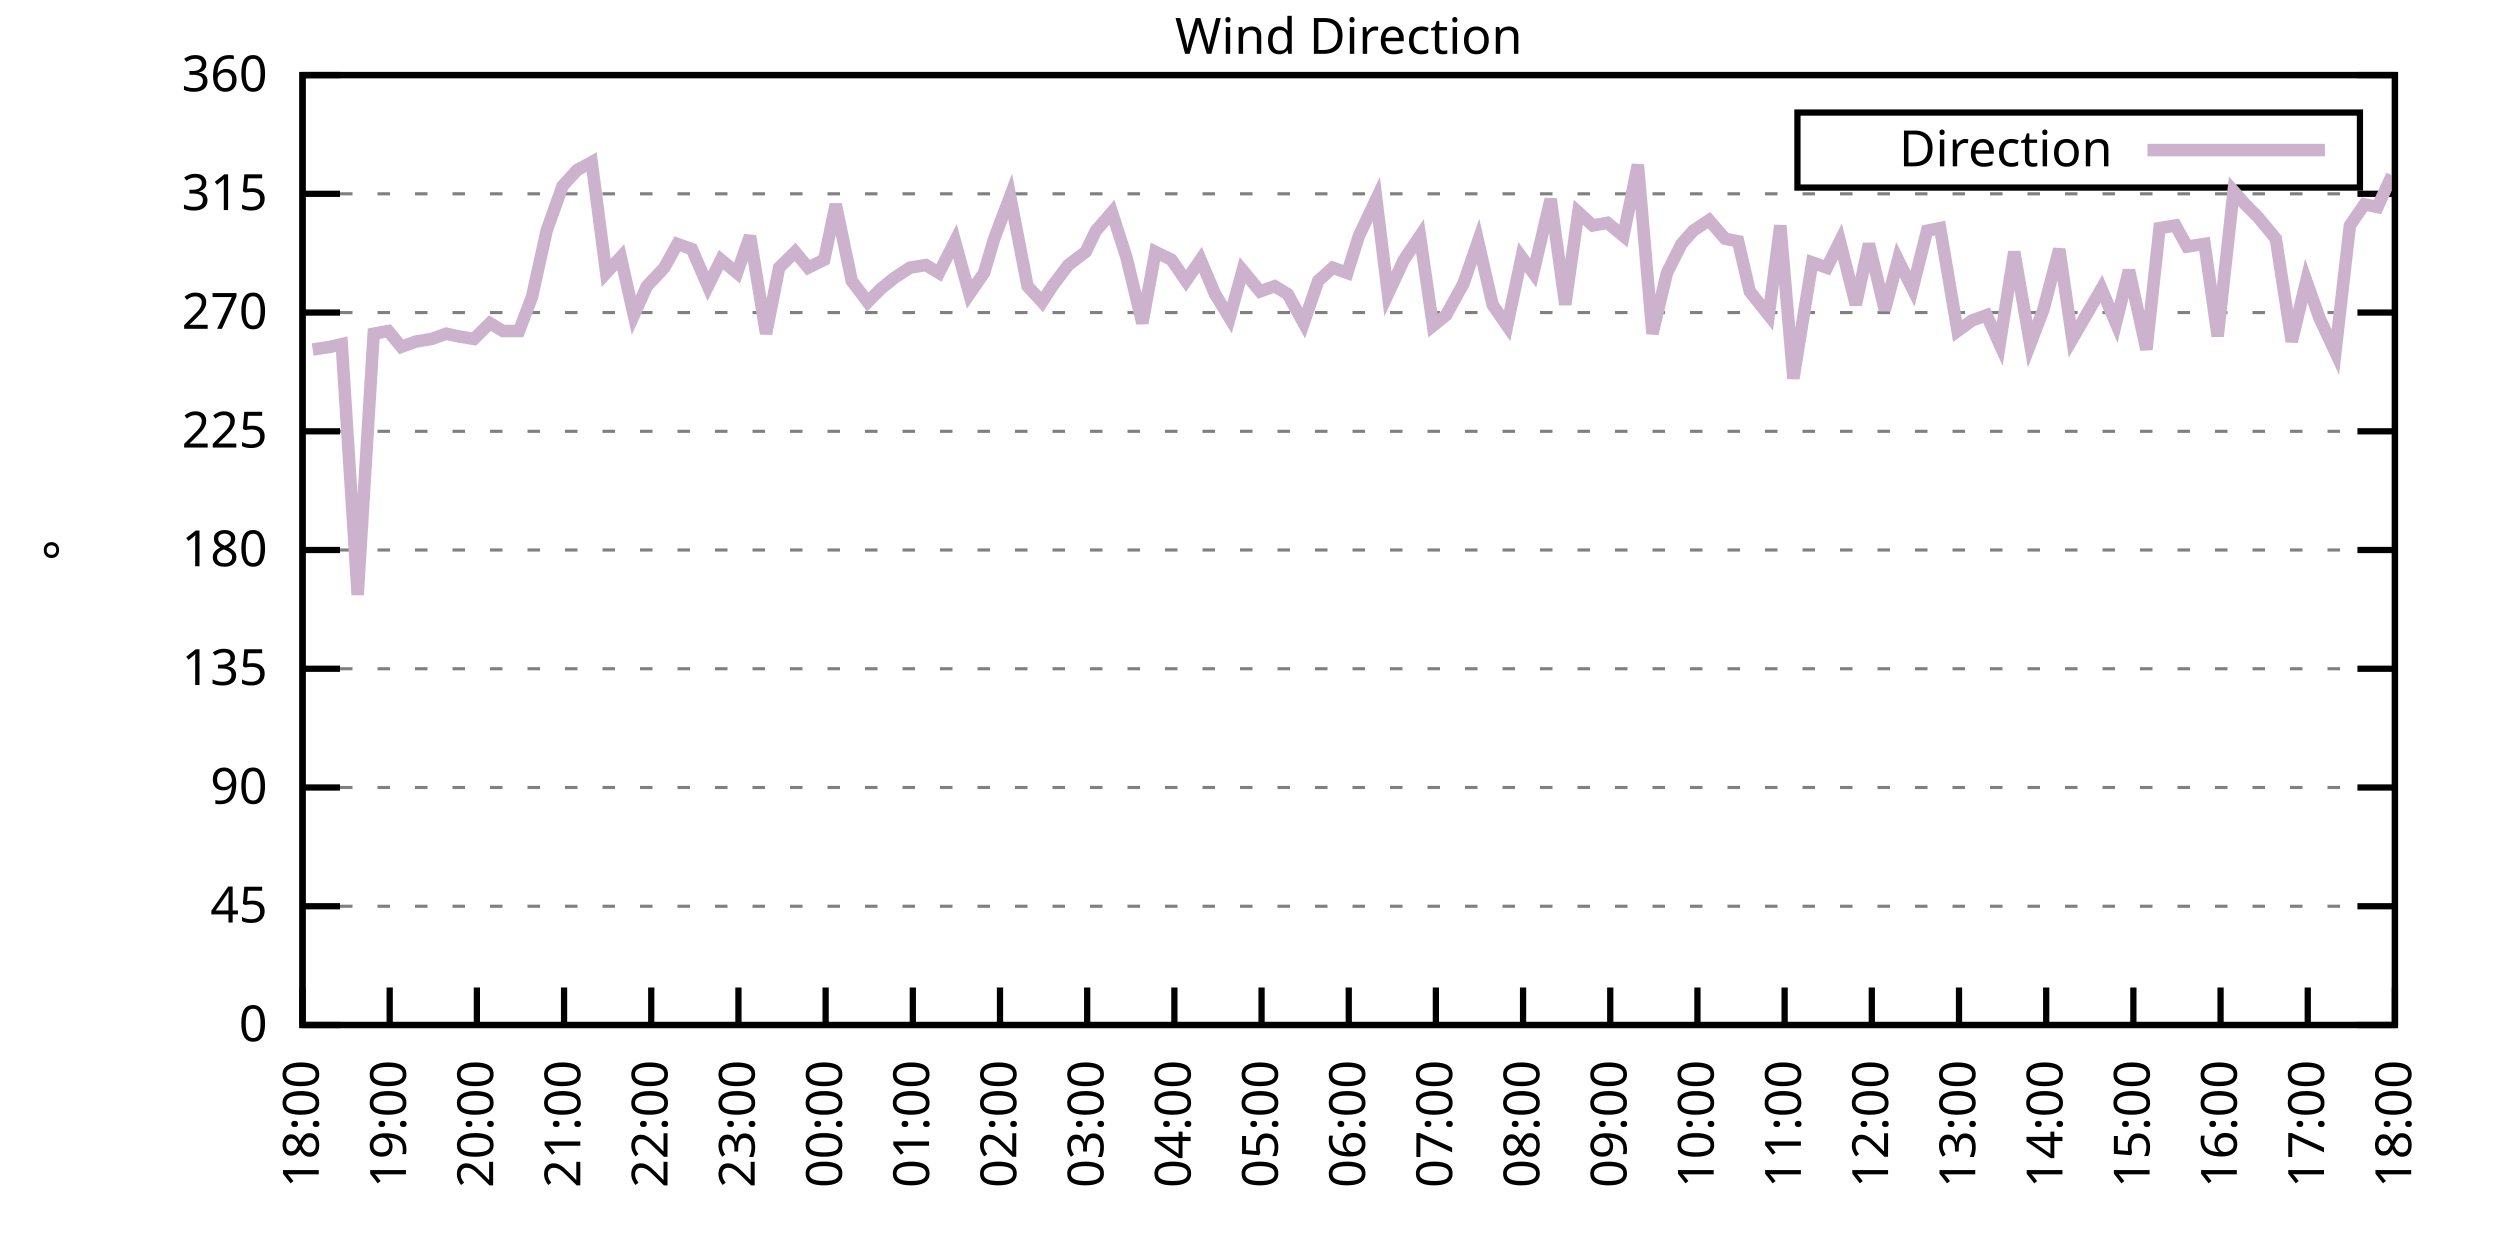
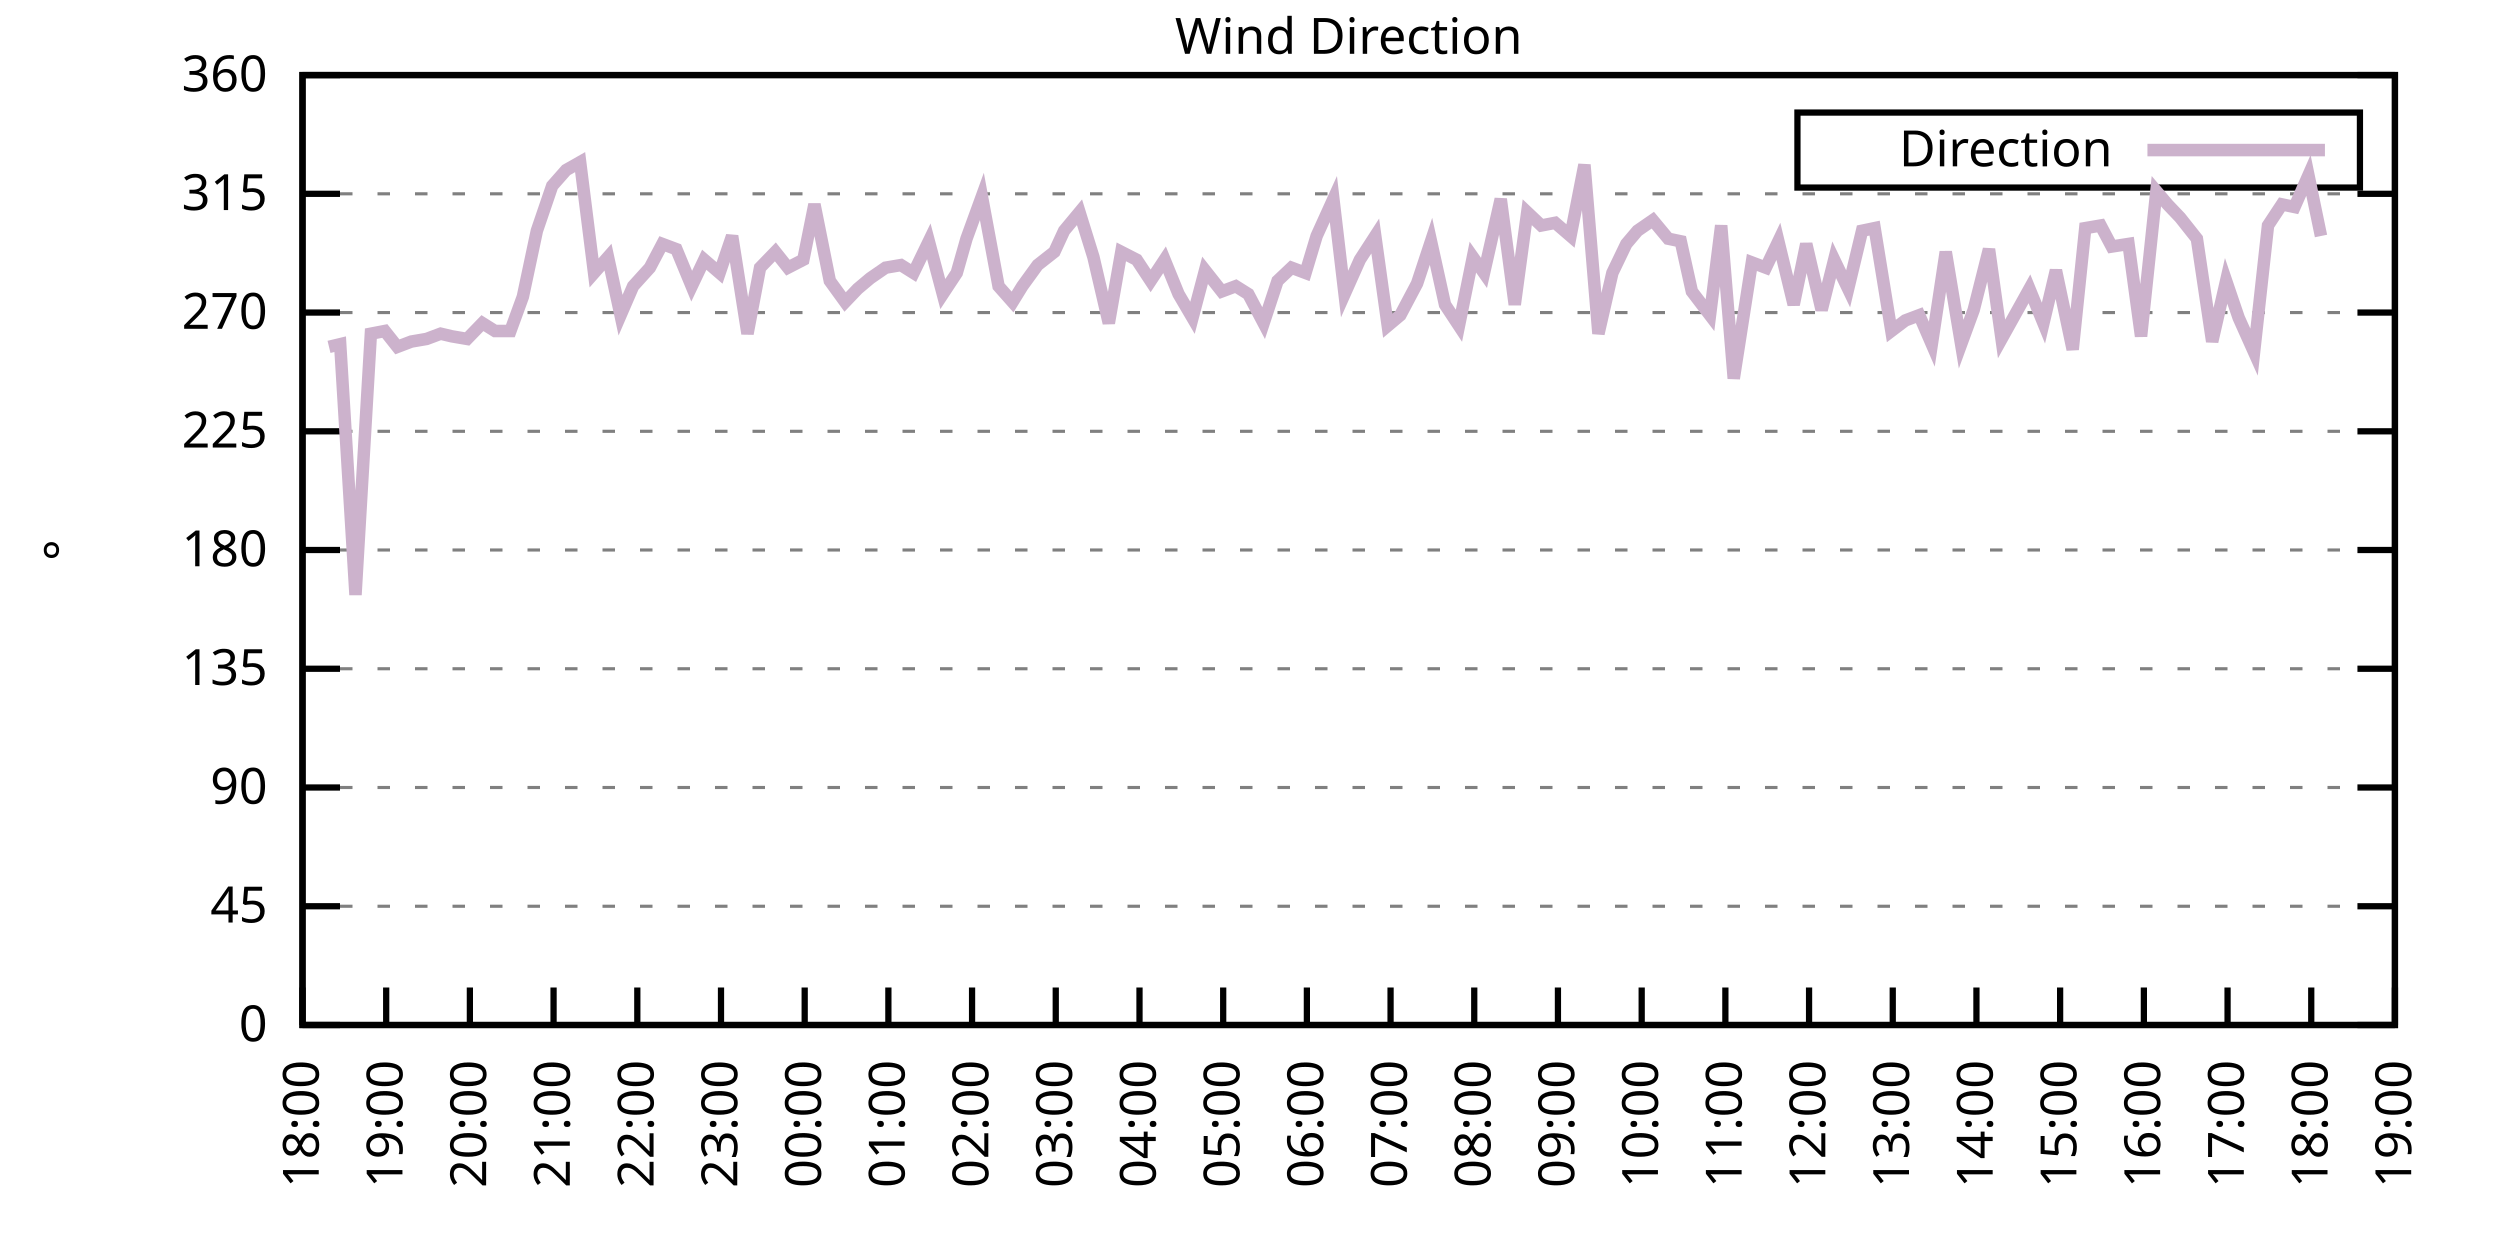
<svg xmlns="http://www.w3.org/2000/svg" xmlns:xlink="http://www.w3.org/1999/xlink" width="400" height="200" viewBox="0 0 400 200">
  <g id="gnuplot_canvas">
    <rect x="0" y="0" width="400" height="200" fill="none" />
    <defs>
      <circle id="gpDot" r="0.5" stroke-width="0.5" stroke="currentColor" />
      <path id="gpPt0" stroke-width="0.333" stroke="currentColor" d="M-1,0 h2 M0,-1 v2" />
      <path id="gpPt1" stroke-width="0.333" stroke="currentColor" d="M-1,-1 L1,1 M1,-1 L-1,1" />
      <path id="gpPt2" stroke-width="0.333" stroke="currentColor" d="M-1,0 L1,0 M0,-1 L0,1 M-1,-1 L1,1 M-1,1 L1,-1" />
      <rect id="gpPt3" stroke-width="0.333" stroke="currentColor" x="-1" y="-1" width="2" height="2" />
      <rect id="gpPt4" stroke-width="0.333" stroke="currentColor" fill="currentColor" x="-1" y="-1" width="2" height="2" />
      <circle id="gpPt5" stroke-width="0.333" stroke="currentColor" cx="0" cy="0" r="1" />
      <use xlink:href="#gpPt5" id="gpPt6" fill="currentColor" stroke="none" />
      <path id="gpPt7" stroke-width="0.333" stroke="currentColor" d="M0,-1.33 L-1.33,0.67 L1.33,0.67 z" />
      <use xlink:href="#gpPt7" id="gpPt8" fill="currentColor" stroke="none" />
      <use xlink:href="#gpPt7" id="gpPt9" stroke="currentColor" transform="rotate(180)" />
      <use xlink:href="#gpPt9" id="gpPt10" fill="currentColor" stroke="none" />
      <use xlink:href="#gpPt3" id="gpPt11" stroke="currentColor" transform="rotate(45)" />
      <use xlink:href="#gpPt11" id="gpPt12" fill="currentColor" stroke="none" />
      <path id="gpPt13" stroke-width="0.333" stroke="currentColor" d="M0,1.330 L1.265,0.411 L0.782,-1.067 L-0.782,-1.076 L-1.265,0.411 z" />
      <use xlink:href="#gpPt13" id="gpPt14" fill="currentColor" stroke="none" />
      <filter id="textbox" filterUnits="objectBoundingBox" x="0" y="0" height="1" width="1">
        <feFlood flood-color="white" flood-opacity="1" result="bgnd" />
        <feComposite in="SourceGraphic" in2="bgnd" operator="atop" />
      </filter>
      <filter id="greybox" filterUnits="objectBoundingBox" x="0" y="0" height="1" width="1">
        <feFlood flood-color="lightgrey" flood-opacity="1" result="grey" />
        <feComposite in="SourceGraphic" in2="grey" operator="atop" />
      </filter>
    </defs>
    <g fill="none" color="white" stroke="currentColor" stroke-width="1.00" stroke-linecap="butt" stroke-linejoin="miter">
</g>
    <g fill="none" color="black" stroke="currentColor" stroke-width="1.00" stroke-linecap="butt" stroke-linejoin="miter">
      <g stroke="none" shape-rendering="crispEdges">
        <polygon fill="rgb(255, 255, 255)" points="48.40,164.00 383.18,164.00 383.18,12.02 48.40,12.02 " />
      </g>
    </g>
    <g fill="none" color="black" stroke="currentColor" stroke-width="1.00" stroke-linecap="butt" stroke-linejoin="miter">
</g>
    <g fill="none" color="black" stroke="black" stroke-width="0.50" stroke-linecap="butt" stroke-linejoin="miter">
</g>
    <g fill="none" color="gray" stroke="currentColor" stroke-width="0.50" stroke-linecap="butt" stroke-linejoin="miter">
      <path stroke="gray" stroke-dasharray="2,4" class="gridline" d="M48.40,164.00 L383.19,164.00  " />
    </g>
    <g fill="none" color="gray" stroke="gray" stroke-width="1.00" stroke-linecap="butt" stroke-linejoin="miter">
</g>
    <g fill="none" color="black" stroke="currentColor" stroke-width="1.00" stroke-linecap="butt" stroke-linejoin="miter">
      <path stroke="black" d="M48.40,164.00 L54.40,164.00 M383.19,164.00 L377.19,164.00  " />
      <g transform="translate(42.80,166.60)" stroke="none" fill="black" font-family="Sans" font-size="8.00" text-anchor="end">
        <text>
          <tspan font-family="Sans"> 0</tspan>
        </text>
      </g>
    </g>
    <g fill="none" color="black" stroke="currentColor" stroke-width="1.00" stroke-linecap="butt" stroke-linejoin="miter">
</g>
    <g fill="none" color="black" stroke="black" stroke-width="0.50" stroke-linecap="butt" stroke-linejoin="miter">
</g>
    <g fill="none" color="gray" stroke="currentColor" stroke-width="0.50" stroke-linecap="butt" stroke-linejoin="miter">
      <path stroke="gray" stroke-dasharray="2,4" class="gridline" d="M48.40,145.00 L383.19,145.00  " />
    </g>
    <g fill="none" color="gray" stroke="gray" stroke-width="1.00" stroke-linecap="butt" stroke-linejoin="miter">
</g>
    <g fill="none" color="black" stroke="currentColor" stroke-width="1.00" stroke-linecap="butt" stroke-linejoin="miter">
      <path stroke="black" d="M48.40,145.00 L54.40,145.00 M383.19,145.00 L377.19,145.00  " />
      <g transform="translate(42.80,147.60)" stroke="none" fill="black" font-family="Sans" font-size="8.00" text-anchor="end">
        <text>
          <tspan font-family="Sans"> 45</tspan>
        </text>
      </g>
    </g>
    <g fill="none" color="black" stroke="currentColor" stroke-width="1.00" stroke-linecap="butt" stroke-linejoin="miter">
</g>
    <g fill="none" color="black" stroke="black" stroke-width="0.50" stroke-linecap="butt" stroke-linejoin="miter">
</g>
    <g fill="none" color="gray" stroke="currentColor" stroke-width="0.50" stroke-linecap="butt" stroke-linejoin="miter">
      <path stroke="gray" stroke-dasharray="2,4" class="gridline" d="M48.40,126.00 L383.19,126.00  " />
    </g>
    <g fill="none" color="gray" stroke="gray" stroke-width="1.00" stroke-linecap="butt" stroke-linejoin="miter">
</g>
    <g fill="none" color="black" stroke="currentColor" stroke-width="1.00" stroke-linecap="butt" stroke-linejoin="miter">
      <path stroke="black" d="M48.40,126.00 L54.40,126.00 M383.19,126.00 L377.19,126.00  " />
      <g transform="translate(42.80,128.60)" stroke="none" fill="black" font-family="Sans" font-size="8.00" text-anchor="end">
        <text>
          <tspan font-family="Sans"> 90</tspan>
        </text>
      </g>
    </g>
    <g fill="none" color="black" stroke="currentColor" stroke-width="1.00" stroke-linecap="butt" stroke-linejoin="miter">
</g>
    <g fill="none" color="black" stroke="black" stroke-width="0.50" stroke-linecap="butt" stroke-linejoin="miter">
</g>
    <g fill="none" color="gray" stroke="currentColor" stroke-width="0.50" stroke-linecap="butt" stroke-linejoin="miter">
      <path stroke="gray" stroke-dasharray="2,4" class="gridline" d="M48.40,107.00 L383.19,107.00  " />
    </g>
    <g fill="none" color="gray" stroke="gray" stroke-width="1.00" stroke-linecap="butt" stroke-linejoin="miter">
</g>
    <g fill="none" color="black" stroke="currentColor" stroke-width="1.00" stroke-linecap="butt" stroke-linejoin="miter">
      <path stroke="black" d="M48.40,107.00 L54.40,107.00 M383.19,107.00 L377.19,107.00  " />
      <g transform="translate(42.80,109.60)" stroke="none" fill="black" font-family="Sans" font-size="8.00" text-anchor="end">
        <text>
          <tspan font-family="Sans"> 135</tspan>
        </text>
      </g>
    </g>
    <g fill="none" color="black" stroke="currentColor" stroke-width="1.00" stroke-linecap="butt" stroke-linejoin="miter">
</g>
    <g fill="none" color="black" stroke="black" stroke-width="0.50" stroke-linecap="butt" stroke-linejoin="miter">
</g>
    <g fill="none" color="gray" stroke="currentColor" stroke-width="0.50" stroke-linecap="butt" stroke-linejoin="miter">
      <path stroke="gray" stroke-dasharray="2,4" class="gridline" d="M48.40,88.00 L383.19,88.00  " />
    </g>
    <g fill="none" color="gray" stroke="gray" stroke-width="1.00" stroke-linecap="butt" stroke-linejoin="miter">
</g>
    <g fill="none" color="black" stroke="currentColor" stroke-width="1.00" stroke-linecap="butt" stroke-linejoin="miter">
      <path stroke="black" d="M48.40,88.00 L54.40,88.00 M383.19,88.00 L377.19,88.00  " />
      <g transform="translate(42.80,90.60)" stroke="none" fill="black" font-family="Sans" font-size="8.00" text-anchor="end">
        <text>
          <tspan font-family="Sans"> 180</tspan>
        </text>
      </g>
    </g>
    <g fill="none" color="black" stroke="currentColor" stroke-width="1.00" stroke-linecap="butt" stroke-linejoin="miter">
</g>
    <g fill="none" color="black" stroke="black" stroke-width="0.50" stroke-linecap="butt" stroke-linejoin="miter">
</g>
    <g fill="none" color="gray" stroke="currentColor" stroke-width="0.50" stroke-linecap="butt" stroke-linejoin="miter">
      <path stroke="gray" stroke-dasharray="2,4" class="gridline" d="M48.40,69.01 L383.19,69.01  " />
    </g>
    <g fill="none" color="gray" stroke="gray" stroke-width="1.00" stroke-linecap="butt" stroke-linejoin="miter">
</g>
    <g fill="none" color="black" stroke="currentColor" stroke-width="1.00" stroke-linecap="butt" stroke-linejoin="miter">
      <path stroke="black" d="M48.40,69.01 L54.40,69.01 M383.19,69.01 L377.19,69.01  " />
      <g transform="translate(42.80,71.61)" stroke="none" fill="black" font-family="Sans" font-size="8.00" text-anchor="end">
        <text>
          <tspan font-family="Sans"> 225</tspan>
        </text>
      </g>
    </g>
    <g fill="none" color="black" stroke="currentColor" stroke-width="1.00" stroke-linecap="butt" stroke-linejoin="miter">
</g>
    <g fill="none" color="black" stroke="black" stroke-width="0.50" stroke-linecap="butt" stroke-linejoin="miter">
</g>
    <g fill="none" color="gray" stroke="currentColor" stroke-width="0.50" stroke-linecap="butt" stroke-linejoin="miter">
      <path stroke="gray" stroke-dasharray="2,4" class="gridline" d="M48.40,50.01 L383.19,50.01  " />
    </g>
    <g fill="none" color="gray" stroke="gray" stroke-width="1.00" stroke-linecap="butt" stroke-linejoin="miter">
</g>
    <g fill="none" color="black" stroke="currentColor" stroke-width="1.00" stroke-linecap="butt" stroke-linejoin="miter">
      <path stroke="black" d="M48.40,50.01 L54.40,50.01 M383.19,50.01 L377.19,50.01  " />
      <g transform="translate(42.80,52.61)" stroke="none" fill="black" font-family="Sans" font-size="8.00" text-anchor="end">
        <text>
          <tspan font-family="Sans"> 270</tspan>
        </text>
      </g>
    </g>
    <g fill="none" color="black" stroke="currentColor" stroke-width="1.00" stroke-linecap="butt" stroke-linejoin="miter">
</g>
    <g fill="none" color="black" stroke="black" stroke-width="0.50" stroke-linecap="butt" stroke-linejoin="miter">
</g>
    <g fill="none" color="gray" stroke="currentColor" stroke-width="0.50" stroke-linecap="butt" stroke-linejoin="miter">
      <path stroke="gray" stroke-dasharray="2,4" class="gridline" d="M48.40,31.01 L383.19,31.01  " />
    </g>
    <g fill="none" color="gray" stroke="gray" stroke-width="1.00" stroke-linecap="butt" stroke-linejoin="miter">
</g>
    <g fill="none" color="black" stroke="currentColor" stroke-width="1.00" stroke-linecap="butt" stroke-linejoin="miter">
      <path stroke="black" d="M48.40,31.01 L54.40,31.01 M383.19,31.01 L377.19,31.01  " />
      <g transform="translate(42.80,33.61)" stroke="none" fill="black" font-family="Sans" font-size="8.00" text-anchor="end">
        <text>
          <tspan font-family="Sans"> 315</tspan>
        </text>
      </g>
    </g>
    <g fill="none" color="black" stroke="currentColor" stroke-width="1.00" stroke-linecap="butt" stroke-linejoin="miter">
</g>
    <g fill="none" color="black" stroke="black" stroke-width="0.50" stroke-linecap="butt" stroke-linejoin="miter">
</g>
    <g fill="none" color="gray" stroke="currentColor" stroke-width="0.50" stroke-linecap="butt" stroke-linejoin="miter">
      <path stroke="gray" stroke-dasharray="2,4" class="gridline" d="M48.40,12.01 L383.19,12.01  " />
    </g>
    <g fill="none" color="gray" stroke="gray" stroke-width="1.00" stroke-linecap="butt" stroke-linejoin="miter">
</g>
    <g fill="none" color="black" stroke="currentColor" stroke-width="1.00" stroke-linecap="butt" stroke-linejoin="miter">
      <path stroke="black" d="M48.40,12.01 L54.40,12.01 M383.19,12.01 L377.19,12.01  " />
      <g transform="translate(42.80,14.61)" stroke="none" fill="black" font-family="Sans" font-size="8.00" text-anchor="end">
        <text>
          <tspan font-family="Sans"> 360</tspan>
        </text>
      </g>
    </g>
    <g fill="none" color="black" stroke="currentColor" stroke-width="1.00" stroke-linecap="butt" stroke-linejoin="miter">
      <path stroke="black" d="M48.40,164.00 L48.40,158.00  " />
      <g transform="translate(51.00,169.60) rotate(270.00)" stroke="none" fill="black" font-family="Sans" font-size="8.00" text-anchor="end">
        <text>
          <tspan font-family="Sans">18:00</tspan>
        </text>
      </g>
    </g>
    <g fill="none" color="black" stroke="currentColor" stroke-width="1.00" stroke-linecap="butt" stroke-linejoin="miter">
-       <path stroke="black" d="M62.35,164.00 L62.35,158.00  " />
-       <g transform="translate(64.95,169.60) rotate(270.00)" stroke="none" fill="black" font-family="Sans" font-size="8.00" text-anchor="end">
+       <path stroke="black" d="M61.79,164.00 L61.79,158.00  " />
+       <g transform="translate(64.39,169.60) rotate(270.00)" stroke="none" fill="black" font-family="Sans" font-size="8.00" text-anchor="end">
        <text>
          <tspan font-family="Sans">19:00</tspan>
        </text>
      </g>
    </g>
    <g fill="none" color="black" stroke="currentColor" stroke-width="1.00" stroke-linecap="butt" stroke-linejoin="miter">
-       <path stroke="black" d="M76.30,164.00 L76.30,158.00  " />
-       <g transform="translate(78.90,169.60) rotate(270.00)" stroke="none" fill="black" font-family="Sans" font-size="8.00" text-anchor="end">
+       <path stroke="black" d="M75.18,164.00 L75.18,158.00  " />
+       <g transform="translate(77.78,169.60) rotate(270.00)" stroke="none" fill="black" font-family="Sans" font-size="8.00" text-anchor="end">
        <text>
          <tspan font-family="Sans">20:00</tspan>
        </text>
      </g>
    </g>
    <g fill="none" color="black" stroke="currentColor" stroke-width="1.00" stroke-linecap="butt" stroke-linejoin="miter">
-       <path stroke="black" d="M90.25,164.00 L90.25,158.00  " />
-       <g transform="translate(92.85,169.60) rotate(270.00)" stroke="none" fill="black" font-family="Sans" font-size="8.00" text-anchor="end">
+       <path stroke="black" d="M88.57,164.00 L88.57,158.00  " />
+       <g transform="translate(91.17,169.60) rotate(270.00)" stroke="none" fill="black" font-family="Sans" font-size="8.00" text-anchor="end">
        <text>
          <tspan font-family="Sans">21:00</tspan>
        </text>
      </g>
    </g>
    <g fill="none" color="black" stroke="currentColor" stroke-width="1.00" stroke-linecap="butt" stroke-linejoin="miter">
-       <path stroke="black" d="M104.20,164.00 L104.20,158.00  " />
-       <g transform="translate(106.80,169.60) rotate(270.00)" stroke="none" fill="black" font-family="Sans" font-size="8.00" text-anchor="end">
+       <path stroke="black" d="M101.97,164.00 L101.97,158.00  " />
+       <g transform="translate(104.57,169.60) rotate(270.00)" stroke="none" fill="black" font-family="Sans" font-size="8.00" text-anchor="end">
        <text>
          <tspan font-family="Sans">22:00</tspan>
        </text>
      </g>
    </g>
    <g fill="none" color="black" stroke="currentColor" stroke-width="1.00" stroke-linecap="butt" stroke-linejoin="miter">
-       <path stroke="black" d="M118.15,164.00 L118.15,158.00  " />
-       <g transform="translate(120.75,169.60) rotate(270.00)" stroke="none" fill="black" font-family="Sans" font-size="8.00" text-anchor="end">
+       <path stroke="black" d="M115.36,164.00 L115.36,158.00  " />
+       <g transform="translate(117.96,169.60) rotate(270.00)" stroke="none" fill="black" font-family="Sans" font-size="8.00" text-anchor="end">
        <text>
          <tspan font-family="Sans">23:00</tspan>
        </text>
      </g>
    </g>
    <g fill="none" color="black" stroke="currentColor" stroke-width="1.00" stroke-linecap="butt" stroke-linejoin="miter">
-       <path stroke="black" d="M132.10,164.00 L132.10,158.00  " />
-       <g transform="translate(134.70,169.60) rotate(270.00)" stroke="none" fill="black" font-family="Sans" font-size="8.00" text-anchor="end">
+       <path stroke="black" d="M128.75,164.00 L128.75,158.00  " />
+       <g transform="translate(131.35,169.60) rotate(270.00)" stroke="none" fill="black" font-family="Sans" font-size="8.00" text-anchor="end">
        <text>
          <tspan font-family="Sans">00:00</tspan>
        </text>
      </g>
    </g>
    <g fill="none" color="black" stroke="currentColor" stroke-width="1.00" stroke-linecap="butt" stroke-linejoin="miter">
-       <path stroke="black" d="M146.05,164.00 L146.05,158.00  " />
-       <g transform="translate(148.65,169.60) rotate(270.00)" stroke="none" fill="black" font-family="Sans" font-size="8.00" text-anchor="end">
+       <path stroke="black" d="M142.14,164.00 L142.14,158.00  " />
+       <g transform="translate(144.74,169.60) rotate(270.00)" stroke="none" fill="black" font-family="Sans" font-size="8.00" text-anchor="end">
        <text>
          <tspan font-family="Sans">01:00</tspan>
        </text>
      </g>
    </g>
    <g fill="none" color="black" stroke="currentColor" stroke-width="1.00" stroke-linecap="butt" stroke-linejoin="miter">
-       <path stroke="black" d="M160.00,164.00 L160.00,158.00  " />
-       <g transform="translate(162.60,169.60) rotate(270.00)" stroke="none" fill="black" font-family="Sans" font-size="8.00" text-anchor="end">
+       <path stroke="black" d="M155.53,164.00 L155.53,158.00  " />
+       <g transform="translate(158.13,169.60) rotate(270.00)" stroke="none" fill="black" font-family="Sans" font-size="8.00" text-anchor="end">
        <text>
          <tspan font-family="Sans">02:00</tspan>
        </text>
      </g>
    </g>
    <g fill="none" color="black" stroke="currentColor" stroke-width="1.00" stroke-linecap="butt" stroke-linejoin="miter">
-       <path stroke="black" d="M173.95,164.00 L173.95,158.00  " />
-       <g transform="translate(176.55,169.60) rotate(270.00)" stroke="none" fill="black" font-family="Sans" font-size="8.00" text-anchor="end">
+       <path stroke="black" d="M168.92,164.00 L168.92,158.00  " />
+       <g transform="translate(171.52,169.60) rotate(270.00)" stroke="none" fill="black" font-family="Sans" font-size="8.00" text-anchor="end">
        <text>
          <tspan font-family="Sans">03:00</tspan>
        </text>
      </g>
    </g>
    <g fill="none" color="black" stroke="currentColor" stroke-width="1.00" stroke-linecap="butt" stroke-linejoin="miter">
-       <path stroke="black" d="M187.90,164.00 L187.90,158.00  " />
-       <g transform="translate(190.50,169.60) rotate(270.00)" stroke="none" fill="black" font-family="Sans" font-size="8.00" text-anchor="end">
+       <path stroke="black" d="M182.32,164.00 L182.32,158.00  " />
+       <g transform="translate(184.92,169.60) rotate(270.00)" stroke="none" fill="black" font-family="Sans" font-size="8.00" text-anchor="end">
        <text>
          <tspan font-family="Sans">04:00</tspan>
        </text>
      </g>
    </g>
    <g fill="none" color="black" stroke="currentColor" stroke-width="1.00" stroke-linecap="butt" stroke-linejoin="miter">
-       <path stroke="black" d="M201.85,164.00 L201.85,158.00  " />
-       <g transform="translate(204.45,169.60) rotate(270.00)" stroke="none" fill="black" font-family="Sans" font-size="8.00" text-anchor="end">
+       <path stroke="black" d="M195.71,164.00 L195.71,158.00  " />
+       <g transform="translate(198.31,169.60) rotate(270.00)" stroke="none" fill="black" font-family="Sans" font-size="8.00" text-anchor="end">
        <text>
          <tspan font-family="Sans">05:00</tspan>
        </text>
      </g>
    </g>
    <g fill="none" color="black" stroke="currentColor" stroke-width="1.00" stroke-linecap="butt" stroke-linejoin="miter">
-       <path stroke="black" d="M215.80,164.00 L215.80,158.00  " />
-       <g transform="translate(218.40,169.60) rotate(270.00)" stroke="none" fill="black" font-family="Sans" font-size="8.00" text-anchor="end">
+       <path stroke="black" d="M209.10,164.00 L209.10,158.00  " />
+       <g transform="translate(211.70,169.60) rotate(270.00)" stroke="none" fill="black" font-family="Sans" font-size="8.00" text-anchor="end">
        <text>
          <tspan font-family="Sans">06:00</tspan>
        </text>
      </g>
    </g>
    <g fill="none" color="black" stroke="currentColor" stroke-width="1.00" stroke-linecap="butt" stroke-linejoin="miter">
-       <path stroke="black" d="M229.74,164.00 L229.74,158.00  " />
-       <g transform="translate(232.34,169.60) rotate(270.00)" stroke="none" fill="black" font-family="Sans" font-size="8.00" text-anchor="end">
+       <path stroke="black" d="M222.49,164.00 L222.49,158.00  " />
+       <g transform="translate(225.09,169.60) rotate(270.00)" stroke="none" fill="black" font-family="Sans" font-size="8.00" text-anchor="end">
        <text>
          <tspan font-family="Sans">07:00</tspan>
        </text>
      </g>
    </g>
    <g fill="none" color="black" stroke="currentColor" stroke-width="1.00" stroke-linecap="butt" stroke-linejoin="miter">
-       <path stroke="black" d="M243.69,164.00 L243.69,158.00  " />
-       <g transform="translate(246.29,169.60) rotate(270.00)" stroke="none" fill="black" font-family="Sans" font-size="8.00" text-anchor="end">
+       <path stroke="black" d="M235.88,164.00 L235.88,158.00  " />
+       <g transform="translate(238.48,169.60) rotate(270.00)" stroke="none" fill="black" font-family="Sans" font-size="8.00" text-anchor="end">
        <text>
          <tspan font-family="Sans">08:00</tspan>
        </text>
      </g>
    </g>
    <g fill="none" color="black" stroke="currentColor" stroke-width="1.00" stroke-linecap="butt" stroke-linejoin="miter">
-       <path stroke="black" d="M257.64,164.00 L257.64,158.00  " />
-       <g transform="translate(260.24,169.60) rotate(270.00)" stroke="none" fill="black" font-family="Sans" font-size="8.00" text-anchor="end">
+       <path stroke="black" d="M249.27,164.00 L249.27,158.00  " />
+       <g transform="translate(251.87,169.60) rotate(270.00)" stroke="none" fill="black" font-family="Sans" font-size="8.00" text-anchor="end">
        <text>
          <tspan font-family="Sans">09:00</tspan>
        </text>
      </g>
    </g>
    <g fill="none" color="black" stroke="currentColor" stroke-width="1.00" stroke-linecap="butt" stroke-linejoin="miter">
-       <path stroke="black" d="M271.59,164.00 L271.59,158.00  " />
-       <g transform="translate(274.19,169.60) rotate(270.00)" stroke="none" fill="black" font-family="Sans" font-size="8.00" text-anchor="end">
+       <path stroke="black" d="M262.67,164.00 L262.67,158.00  " />
+       <g transform="translate(265.27,169.60) rotate(270.00)" stroke="none" fill="black" font-family="Sans" font-size="8.00" text-anchor="end">
        <text>
          <tspan font-family="Sans">10:00</tspan>
        </text>
      </g>
    </g>
    <g fill="none" color="black" stroke="currentColor" stroke-width="1.00" stroke-linecap="butt" stroke-linejoin="miter">
-       <path stroke="black" d="M285.54,164.00 L285.54,158.00  " />
-       <g transform="translate(288.14,169.60) rotate(270.00)" stroke="none" fill="black" font-family="Sans" font-size="8.00" text-anchor="end">
+       <path stroke="black" d="M276.06,164.00 L276.06,158.00  " />
+       <g transform="translate(278.66,169.60) rotate(270.00)" stroke="none" fill="black" font-family="Sans" font-size="8.00" text-anchor="end">
        <text>
          <tspan font-family="Sans">11:00</tspan>
        </text>
      </g>
    </g>
    <g fill="none" color="black" stroke="currentColor" stroke-width="1.00" stroke-linecap="butt" stroke-linejoin="miter">
-       <path stroke="black" d="M299.49,164.00 L299.49,158.00  " />
-       <g transform="translate(302.09,169.60) rotate(270.00)" stroke="none" fill="black" font-family="Sans" font-size="8.00" text-anchor="end">
+       <path stroke="black" d="M289.45,164.00 L289.45,158.00  " />
+       <g transform="translate(292.05,169.60) rotate(270.00)" stroke="none" fill="black" font-family="Sans" font-size="8.00" text-anchor="end">
        <text>
          <tspan font-family="Sans">12:00</tspan>
        </text>
      </g>
    </g>
    <g fill="none" color="black" stroke="currentColor" stroke-width="1.00" stroke-linecap="butt" stroke-linejoin="miter">
-       <path stroke="black" d="M313.44,164.00 L313.44,158.00  " />
-       <g transform="translate(316.04,169.60) rotate(270.00)" stroke="none" fill="black" font-family="Sans" font-size="8.00" text-anchor="end">
+       <path stroke="black" d="M302.84,164.00 L302.84,158.00  " />
+       <g transform="translate(305.44,169.60) rotate(270.00)" stroke="none" fill="black" font-family="Sans" font-size="8.00" text-anchor="end">
        <text>
          <tspan font-family="Sans">13:00</tspan>
        </text>
      </g>
    </g>
    <g fill="none" color="black" stroke="currentColor" stroke-width="1.00" stroke-linecap="butt" stroke-linejoin="miter">
-       <path stroke="black" d="M327.39,164.00 L327.39,158.00  " />
-       <g transform="translate(329.99,169.60) rotate(270.00)" stroke="none" fill="black" font-family="Sans" font-size="8.00" text-anchor="end">
+       <path stroke="black" d="M316.23,164.00 L316.23,158.00  " />
+       <g transform="translate(318.83,169.60) rotate(270.00)" stroke="none" fill="black" font-family="Sans" font-size="8.00" text-anchor="end">
        <text>
          <tspan font-family="Sans">14:00</tspan>
        </text>
      </g>
    </g>
    <g fill="none" color="black" stroke="currentColor" stroke-width="1.00" stroke-linecap="butt" stroke-linejoin="miter">
-       <path stroke="black" d="M341.34,164.00 L341.34,158.00  " />
-       <g transform="translate(343.94,169.60) rotate(270.00)" stroke="none" fill="black" font-family="Sans" font-size="8.00" text-anchor="end">
+       <path stroke="black" d="M329.62,164.00 L329.62,158.00  " />
+       <g transform="translate(332.22,169.60) rotate(270.00)" stroke="none" fill="black" font-family="Sans" font-size="8.00" text-anchor="end">
        <text>
          <tspan font-family="Sans">15:00</tspan>
        </text>
      </g>
    </g>
    <g fill="none" color="black" stroke="currentColor" stroke-width="1.00" stroke-linecap="butt" stroke-linejoin="miter">
-       <path stroke="black" d="M355.29,164.00 L355.29,158.00  " />
-       <g transform="translate(357.89,169.60) rotate(270.00)" stroke="none" fill="black" font-family="Sans" font-size="8.00" text-anchor="end">
+       <path stroke="black" d="M343.02,164.00 L343.02,158.00  " />
+       <g transform="translate(345.62,169.60) rotate(270.00)" stroke="none" fill="black" font-family="Sans" font-size="8.00" text-anchor="end">
        <text>
          <tspan font-family="Sans">16:00</tspan>
        </text>
      </g>
    </g>
    <g fill="none" color="black" stroke="currentColor" stroke-width="1.00" stroke-linecap="butt" stroke-linejoin="miter">
-       <path stroke="black" d="M369.24,164.00 L369.24,158.00  " />
-       <g transform="translate(371.84,169.60) rotate(270.00)" stroke="none" fill="black" font-family="Sans" font-size="8.00" text-anchor="end">
+       <path stroke="black" d="M356.41,164.00 L356.41,158.00  " />
+       <g transform="translate(359.01,169.60) rotate(270.00)" stroke="none" fill="black" font-family="Sans" font-size="8.00" text-anchor="end">
        <text>
          <tspan font-family="Sans">17:00</tspan>
+         </text>
+       </g>
+     </g>
+     <g fill="none" color="black" stroke="currentColor" stroke-width="1.00" stroke-linecap="butt" stroke-linejoin="miter">
+       <path stroke="black" d="M369.80,164.00 L369.80,158.00  " />
+       <g transform="translate(372.40,169.60) rotate(270.00)" stroke="none" fill="black" font-family="Sans" font-size="8.00" text-anchor="end">
+         <text>
+           <tspan font-family="Sans">18:00</tspan>
        </text>
      </g>
    </g>
    <g fill="none" color="black" stroke="currentColor" stroke-width="1.00" stroke-linecap="butt" stroke-linejoin="miter">
      <path stroke="black" d="M383.19,164.00 L383.19,158.00  " />
      <g transform="translate(385.79,169.60) rotate(270.00)" stroke="none" fill="black" font-family="Sans" font-size="8.00" text-anchor="end">
        <text>
-           <tspan font-family="Sans">18:00</tspan>
+           <tspan font-family="Sans">19:00</tspan>
        </text>
      </g>
    </g>
    <g fill="none" color="black" stroke="currentColor" stroke-width="1.00" stroke-linecap="butt" stroke-linejoin="miter">
</g>
    <g fill="none" color="black" stroke="currentColor" stroke-width="1.00" stroke-linecap="butt" stroke-linejoin="miter">
      <path stroke="black" d="M48.40,12.01 L48.40,164.00 L383.19,164.00 L383.19,12.01 L48.40,12.01 Z  " />
    </g>
    <g fill="none" color="black" stroke="currentColor" stroke-width="1.00" stroke-linecap="butt" stroke-linejoin="miter">
</g>
    <g fill="none" color="black" stroke="currentColor" stroke-width="1.00" stroke-linecap="butt" stroke-linejoin="miter">
      <path stroke="black" d="M287.59,30.01 L287.59,18.01 L377.59,18.01 L377.59,30.01 L287.59,30.01 Z  " />
    </g>
    <g id="Wind_direction_plot_1">
      <g fill="none" color="white" stroke="black" stroke-width="2.00" stroke-linecap="butt" stroke-linejoin="miter">
</g>
      <g fill="none" color="black" stroke="currentColor" stroke-width="2.00" stroke-linecap="butt" stroke-linejoin="miter">
        <g transform="translate(337.99,26.61)" stroke="none" fill="black" font-family="Sans" font-size="8.00" text-anchor="end">
          <text>
            <tspan font-family="Sans">Direction</tspan>
          </text>
        </g>
      </g>
      <g fill="none" color="black" stroke="currentColor" stroke-width="2.00" stroke-linecap="butt" stroke-linejoin="miter">
-         <path stroke="rgb(204, 178, 204)" d="M343.59,24.01 L371.99,24.01 M50.03,55.92 L52.82,55.50 L54.68,55.07 L57.23,95.18 L59.79,53.39 L62.12,52.96   L64.21,55.50 L66.53,54.65 L69.09,54.23 L71.42,53.39 L73.28,53.81 L75.83,54.23 L78.39,51.70 L80.48,52.96   L83.04,52.96 L85.13,47.47 L87.46,36.92 L90.02,29.74 L92.34,27.21 L94.67,25.94 L96.99,43.67 L99.32,41.14   L101.41,50.43 L103.50,45.79 L106.29,42.83 L108.38,39.03 L110.71,39.87 L113.27,45.79 L115.36,41.56 L117.92,43.67   L120.01,37.76 L122.57,53.39 L124.66,42.83 L127.22,40.30 L129.31,42.83 L131.87,41.56 L133.72,32.70 L136.28,44.94   L138.84,48.32 L140.93,46.21 L143.02,44.52 L145.58,42.83 L148.14,42.41 L150.23,43.67 L152.79,38.61 L155.11,47.05   L157.44,43.67 L159.07,38.19 L161.62,31.43 L164.41,45.79 L166.74,48.32 L168.37,45.79 L170.92,42.41 L173.71,40.30   L175.34,36.92 L177.90,33.96 L180.22,41.14 L182.78,51.70 L184.87,40.30 L187.43,41.56 L189.76,44.94 L192.08,41.56   L194.41,47.05 L196.73,50.85 L198.82,43.25 L201.61,46.63 L203.94,45.79 L206.03,47.05 L208.59,51.70 L210.91,44.94   L213.24,42.83 L215.56,43.67 L217.42,37.76 L220.21,31.85 L222.07,47.05 L224.63,41.56 L227.19,37.76 L229.28,52.12   L231.37,50.43 L234.16,45.36 L236.49,38.61 L238.81,48.74 L241.14,52.12 L243.46,41.14 L245.32,43.67 L248.11,31.85   L250.44,48.74 L252.53,33.96 L254.85,36.08 L257.18,35.65 L259.74,37.76 L262.06,26.36 L264.39,53.39 L266.71,43.67   L269.04,39.03 L270.90,36.92 L273.45,35.23 L276.01,38.19 L278.10,38.61 L279.96,46.63 L282.99,50.43 L284.85,36.08   L286.94,60.56 L289.96,41.99 L292.29,42.83 L294.38,38.61 L296.94,48.74 L299.03,39.03 L301.58,49.59 L303.68,41.56   L306.00,46.21 L308.33,36.92 L310.42,36.50 L313.21,52.96 L315.53,51.27 L317.86,50.43 L319.95,55.07 L322.28,40.30   L324.83,55.07 L326.93,49.59 L329.48,39.87 L331.58,54.23 L336.23,46.21 L338.55,51.70 L340.64,43.25 L343.43,55.92   L345.53,36.50 L348.08,36.08 L349.94,39.45 L352.73,39.03 L354.83,53.81 L357.38,30.59 L359.24,32.70 L361.34,34.81   L364.13,38.19 L366.68,54.65 L369.01,44.94 L371.10,50.85 L373.66,56.34 L375.98,36.08 L378.31,32.70 L380.40,33.12   L382.73,28.05  " />
+         <path stroke="rgb(204, 178, 204)" d="M343.59,24.01 L371.99,24.01 M52.64,55.50 L54.43,55.07 L56.88,95.18 L59.34,53.39 L61.57,52.96 L63.58,55.50   L65.81,54.65 L68.26,54.23 L70.50,53.39 L72.28,53.81 L74.74,54.23 L77.19,51.70 L79.20,52.96 L81.66,52.96   L83.66,47.47 L85.90,36.92 L88.35,29.74 L90.58,27.21 L92.82,25.94 L95.05,43.67 L97.28,41.14 L99.29,50.43   L101.30,45.79 L103.98,42.83 L105.98,39.03 L108.22,39.87 L110.67,45.79 L112.68,41.56 L115.13,43.67 L117.14,37.76   L119.60,53.39 L121.61,42.83 L124.06,40.30 L126.07,42.83 L128.53,41.56 L130.31,32.70 L132.77,44.94 L135.22,48.32   L137.23,46.21 L139.24,44.52 L141.69,42.83 L144.15,42.41 L146.16,43.67 L148.61,38.61 L150.85,47.05 L153.08,43.67   L154.64,38.19 L157.10,31.43 L159.77,45.79 L162.01,48.32 L163.57,45.79 L166.02,42.41 L168.70,40.30 L170.26,36.92   L172.72,33.96 L174.95,41.14 L177.41,51.70 L179.41,40.30 L181.87,41.56 L184.10,44.94 L186.33,41.56 L188.57,47.05   L190.80,50.85 L192.81,43.25 L195.48,46.63 L197.72,45.79 L199.73,47.05 L202.18,51.70 L204.41,44.94 L206.64,42.83   L208.88,43.67 L210.66,37.76 L213.34,31.85 L215.13,47.05 L217.58,41.56 L220.04,37.76 L222.04,52.12 L224.05,50.43   L226.73,45.36 L228.96,38.61 L231.20,48.74 L233.43,52.12 L235.66,41.14 L237.44,43.67 L240.12,31.85 L242.36,48.74   L244.36,33.96 L246.60,36.08 L248.83,35.65 L251.28,37.76 L253.51,26.36 L255.75,53.39 L257.98,43.67 L260.21,39.03   L262.00,36.92 L264.45,35.23 L266.91,38.19 L268.92,38.61 L270.70,46.63 L273.60,50.43 L275.39,36.08 L277.40,60.56   L280.30,41.99 L282.53,42.83 L284.54,38.61 L286.99,48.74 L289.00,39.03 L291.46,49.59 L293.47,41.56 L295.70,46.21   L297.93,36.92 L299.94,36.50 L302.62,52.96 L304.85,51.27 L307.08,50.43 L309.09,55.07 L311.32,40.30 L313.78,55.07   L315.79,49.59 L318.24,39.87 L320.25,54.23 L324.71,46.21 L326.95,51.70 L328.95,43.25 L331.63,55.92 L333.64,36.50   L336.10,36.08 L337.88,39.45 L340.56,39.03 L342.57,53.81 L345.02,30.59 L346.81,32.70 L348.82,34.81 L351.50,38.19   L353.95,54.65 L356.18,44.94 L358.19,50.85 L360.65,56.34 L362.88,36.08 L365.11,32.70 L367.12,33.12 L369.35,28.05   L371.36,37.76  " />
      </g>
    </g>
    <g fill="none" color="black" stroke="currentColor" stroke-width="2.00" stroke-linecap="butt" stroke-linejoin="miter">
</g>
    <g fill="none" color="black" stroke="black" stroke-width="1.00" stroke-linecap="butt" stroke-linejoin="miter">
</g>
    <g fill="none" color="black" stroke="currentColor" stroke-width="1.00" stroke-linecap="butt" stroke-linejoin="miter">
      <path stroke="black" d="M48.40,12.01 L48.40,164.00 L383.19,164.00 L383.19,12.01 L48.40,12.01 Z  " />
      <g transform="translate(12.80,88.01) rotate(270.00)" stroke="none" fill="black" font-family="Sans" font-size="8.00" text-anchor="middle">
        <text>
          <tspan font-family="Sans">°</tspan>
        </text>
      </g>
    </g>
    <g fill="none" color="black" stroke="currentColor" stroke-width="1.00" stroke-linecap="butt" stroke-linejoin="miter">
</g>
    <g fill="none" color="black" stroke="currentColor" stroke-width="1.00" stroke-linecap="butt" stroke-linejoin="miter">
      <g transform="translate(215.79,8.61)" stroke="none" fill="black" font-family="Sans" font-size="8.00" text-anchor="middle">
        <text>
          <tspan font-family="Sans">Wind Direction</tspan>
        </text>
      </g>
    </g>
    <g fill="none" color="black" stroke="currentColor" stroke-width="1.00" stroke-linecap="butt" stroke-linejoin="miter">
</g>
  </g>
</svg>
